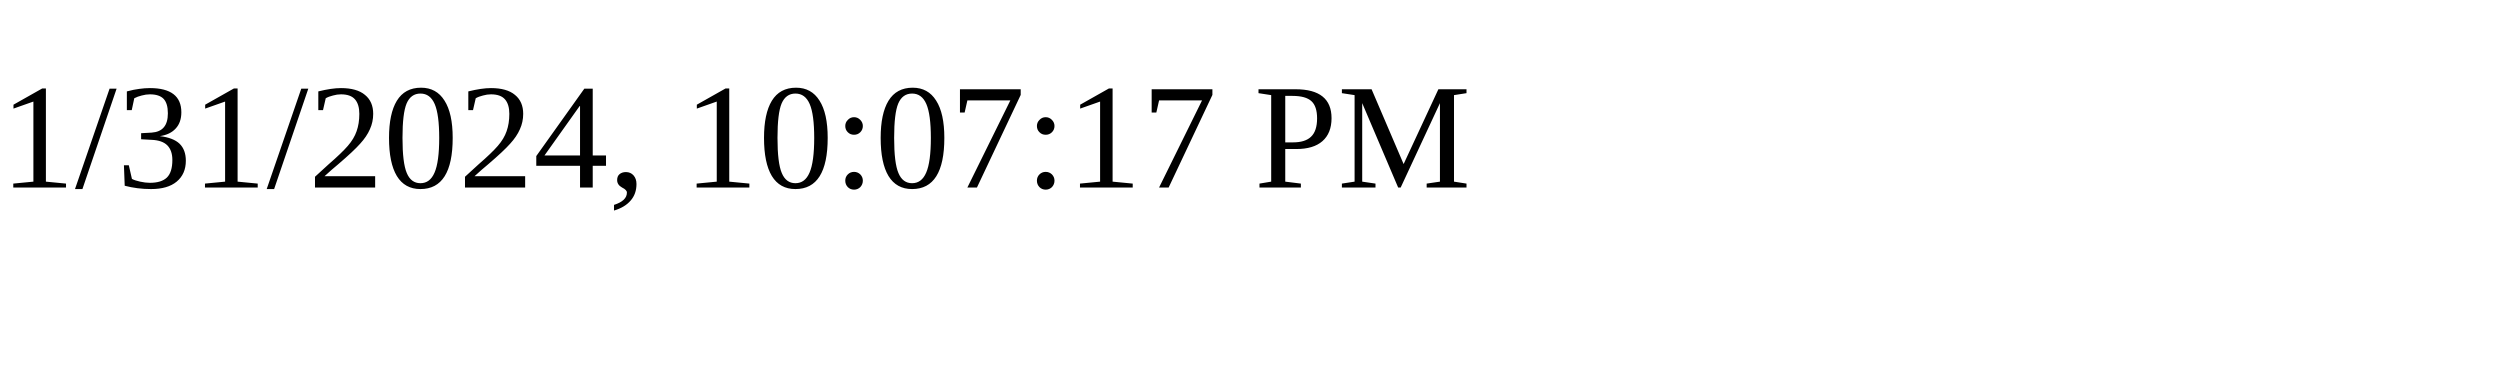
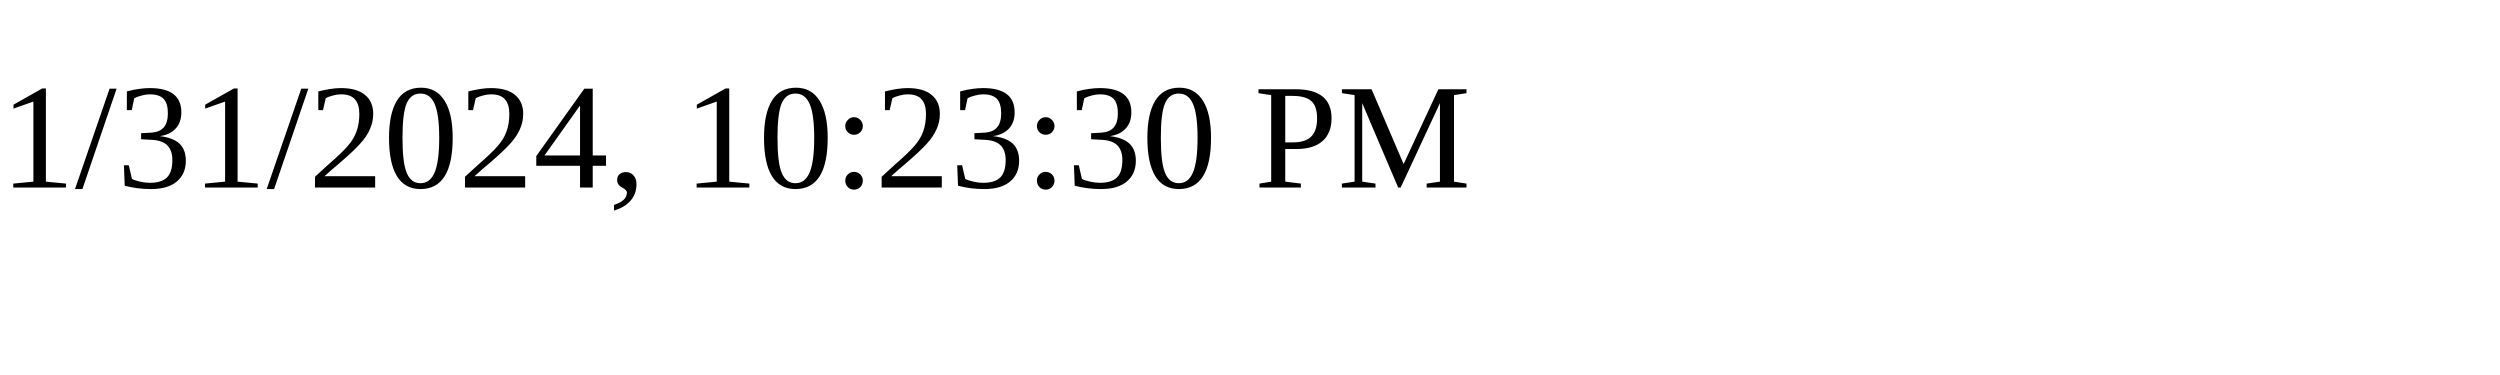
<svg xmlns="http://www.w3.org/2000/svg" height="30" width="200">
-   <text x="0" y="15">1/31/2024, 10:07:17 PM</text>
+   <text x="0" y="15">1/31/2024, 10:23:30 PM</text>
</svg>
